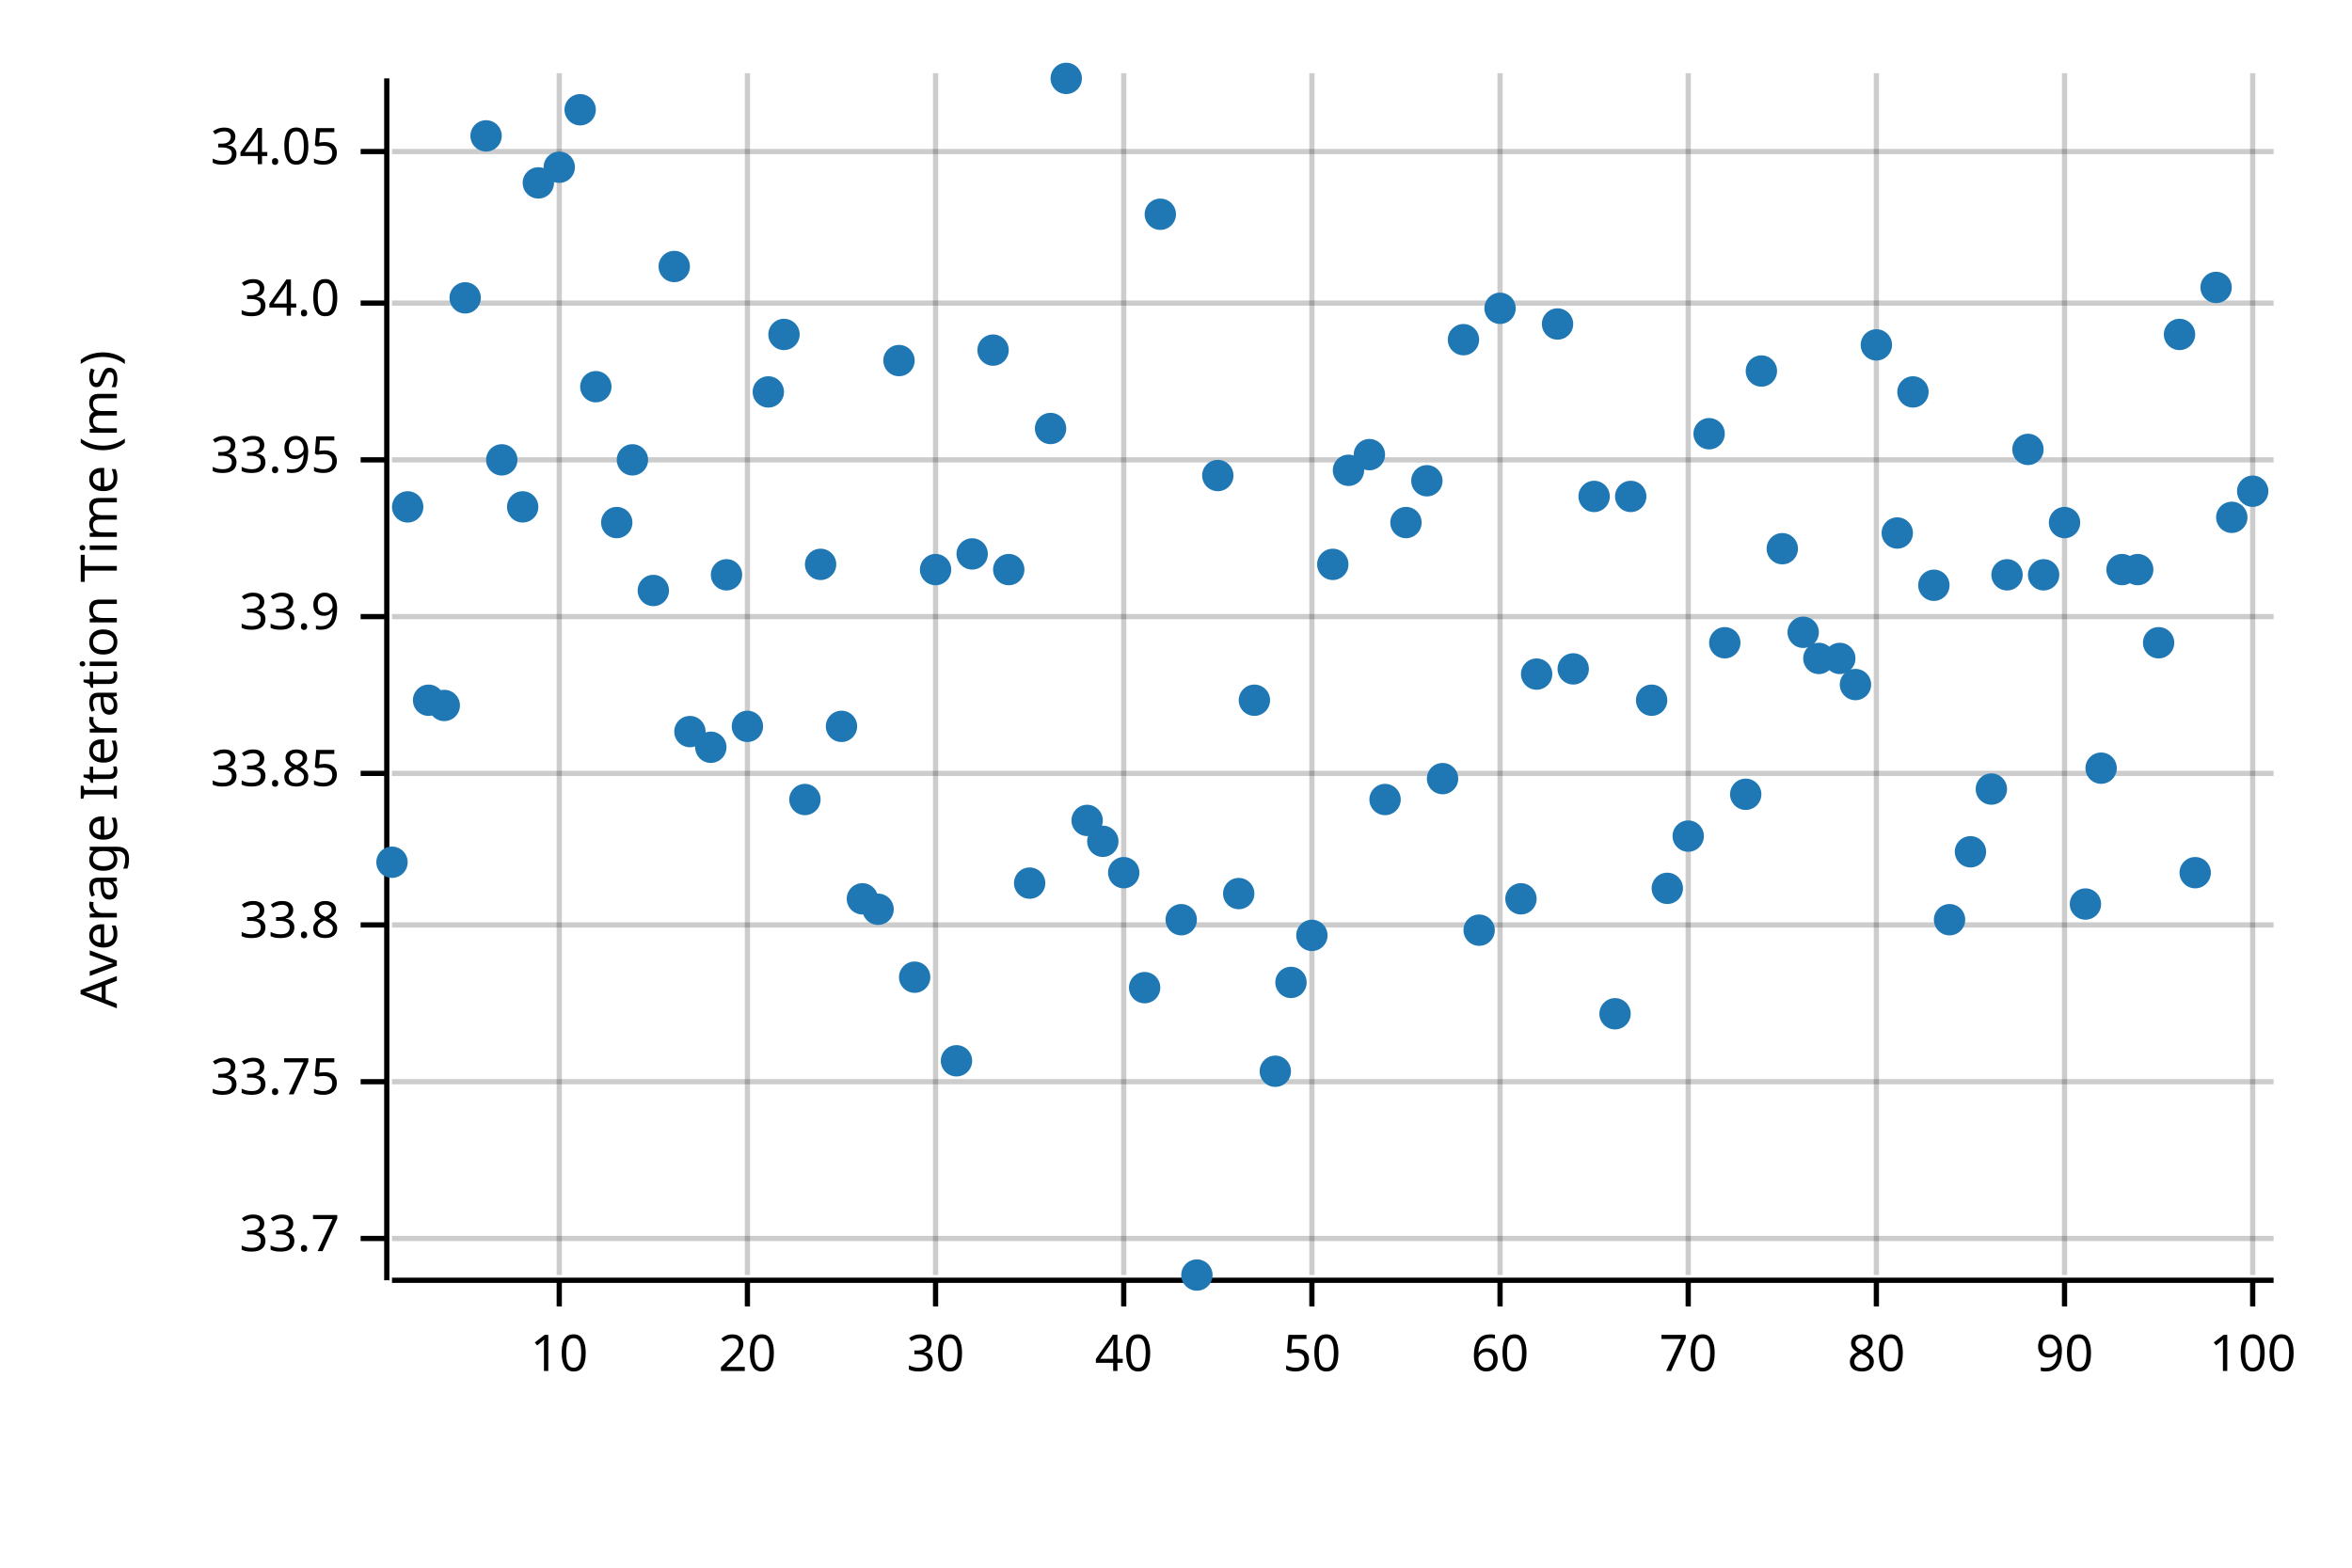
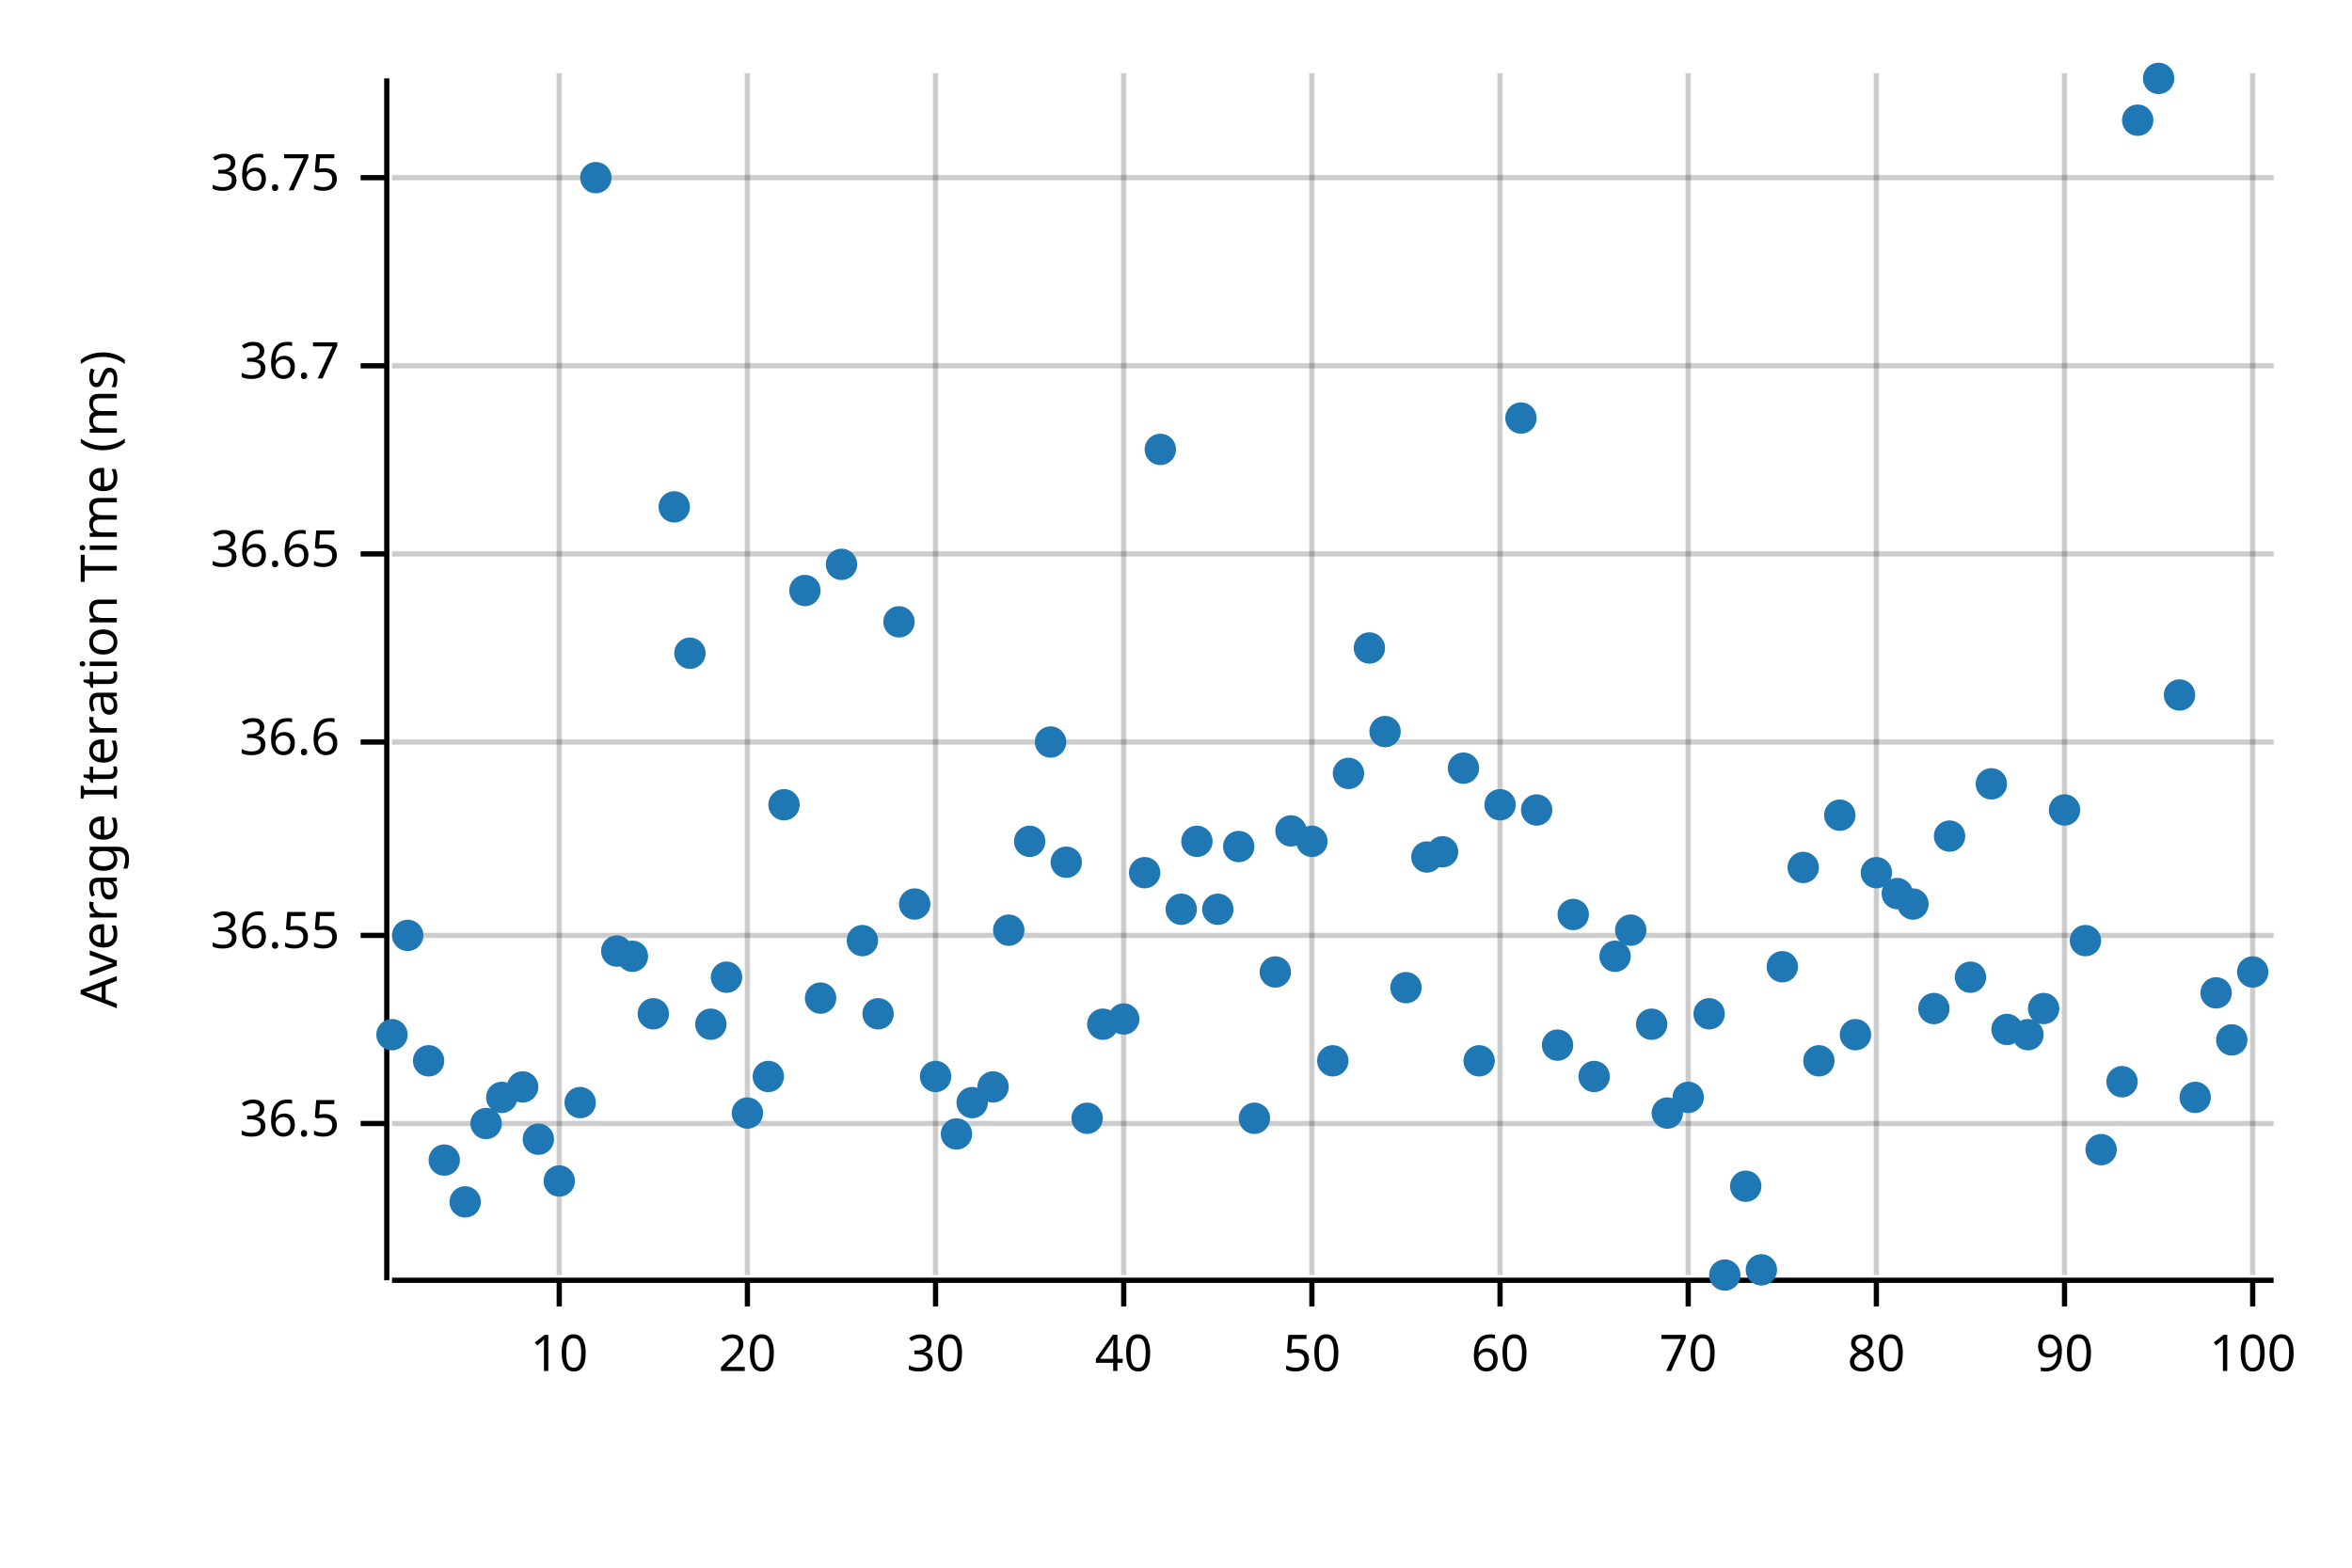
<svg xmlns="http://www.w3.org/2000/svg" width="450" height="300" viewBox="0 0 450 300">
  <text x="15" y="130" dy="0.76em" text-anchor="middle" font-family="sans-serif" font-size="9.677" opacity="1" fill="#000000" transform="rotate(270, 15, 130)">
Average Iteration Time (ms)
</text>
  <line opacity="0.2" stroke="#000000" stroke-width="1" x1="107" y1="244" x2="107" y2="14" />
  <line opacity="0.2" stroke="#000000" stroke-width="1" x1="143" y1="244" x2="143" y2="14" />
  <line opacity="0.2" stroke="#000000" stroke-width="1" x1="179" y1="244" x2="179" y2="14" />
  <line opacity="0.2" stroke="#000000" stroke-width="1" x1="215" y1="244" x2="215" y2="14" />
  <line opacity="0.2" stroke="#000000" stroke-width="1" x1="251" y1="244" x2="251" y2="14" />
  <line opacity="0.2" stroke="#000000" stroke-width="1" x1="287" y1="244" x2="287" y2="14" />
  <line opacity="0.2" stroke="#000000" stroke-width="1" x1="323" y1="244" x2="323" y2="14" />
  <line opacity="0.2" stroke="#000000" stroke-width="1" x1="359" y1="244" x2="359" y2="14" />
  <line opacity="0.2" stroke="#000000" stroke-width="1" x1="395" y1="244" x2="395" y2="14" />
  <line opacity="0.2" stroke="#000000" stroke-width="1" x1="431" y1="244" x2="431" y2="14" />
-   <line opacity="0.2" stroke="#000000" stroke-width="1" x1="75" y1="237" x2="435" y2="237" />
-   <line opacity="0.2" stroke="#000000" stroke-width="1" x1="75" y1="207" x2="435" y2="207" />
-   <line opacity="0.2" stroke="#000000" stroke-width="1" x1="75" y1="177" x2="435" y2="177" />
-   <line opacity="0.2" stroke="#000000" stroke-width="1" x1="75" y1="148" x2="435" y2="148" />
-   <line opacity="0.2" stroke="#000000" stroke-width="1" x1="75" y1="118" x2="435" y2="118" />
-   <line opacity="0.2" stroke="#000000" stroke-width="1" x1="75" y1="88" x2="435" y2="88" />
-   <line opacity="0.2" stroke="#000000" stroke-width="1" x1="75" y1="58" x2="435" y2="58" />
-   <line opacity="0.2" stroke="#000000" stroke-width="1" x1="75" y1="29" x2="435" y2="29" />
+   <line opacity="0.2" stroke="#000000" stroke-width="1" x1="75" y1="215" x2="435" y2="215" />
+   <line opacity="0.2" stroke="#000000" stroke-width="1" x1="75" y1="179" x2="435" y2="179" />
+   <line opacity="0.2" stroke="#000000" stroke-width="1" x1="75" y1="142" x2="435" y2="142" />
+   <line opacity="0.2" stroke="#000000" stroke-width="1" x1="75" y1="106" x2="435" y2="106" />
+   <line opacity="0.2" stroke="#000000" stroke-width="1" x1="75" y1="70" x2="435" y2="70" />
+   <line opacity="0.2" stroke="#000000" stroke-width="1" x1="75" y1="34" x2="435" y2="34" />
  <polyline fill="none" opacity="1" stroke="#000000" stroke-width="1" points="74,15 74,245 " />
-   <text x="65" y="237" dy="0.5ex" text-anchor="end" font-family="sans-serif" font-size="9.677" opacity="1" fill="#000000">
- 33.7
+   <text x="65" y="215" dy="0.5ex" text-anchor="end" font-family="sans-serif" font-size="9.677" opacity="1" fill="#000000">
+ 36.5
</text>
-   <polyline fill="none" opacity="1" stroke="#000000" stroke-width="1" points="69,237 74,237 " />
-   <text x="65" y="207" dy="0.5ex" text-anchor="end" font-family="sans-serif" font-size="9.677" opacity="1" fill="#000000">
- 33.75
+   <polyline fill="none" opacity="1" stroke="#000000" stroke-width="1" points="69,215 74,215 " />
+   <text x="65" y="179" dy="0.5ex" text-anchor="end" font-family="sans-serif" font-size="9.677" opacity="1" fill="#000000">
+ 36.55
</text>
-   <polyline fill="none" opacity="1" stroke="#000000" stroke-width="1" points="69,207 74,207 " />
-   <text x="65" y="177" dy="0.5ex" text-anchor="end" font-family="sans-serif" font-size="9.677" opacity="1" fill="#000000">
- 33.8
+   <polyline fill="none" opacity="1" stroke="#000000" stroke-width="1" points="69,179 74,179 " />
+   <text x="65" y="142" dy="0.5ex" text-anchor="end" font-family="sans-serif" font-size="9.677" opacity="1" fill="#000000">
+ 36.6
</text>
-   <polyline fill="none" opacity="1" stroke="#000000" stroke-width="1" points="69,177 74,177 " />
-   <text x="65" y="148" dy="0.5ex" text-anchor="end" font-family="sans-serif" font-size="9.677" opacity="1" fill="#000000">
- 33.85
+   <polyline fill="none" opacity="1" stroke="#000000" stroke-width="1" points="69,142 74,142 " />
+   <text x="65" y="106" dy="0.5ex" text-anchor="end" font-family="sans-serif" font-size="9.677" opacity="1" fill="#000000">
+ 36.65
</text>
-   <polyline fill="none" opacity="1" stroke="#000000" stroke-width="1" points="69,148 74,148 " />
-   <text x="65" y="118" dy="0.5ex" text-anchor="end" font-family="sans-serif" font-size="9.677" opacity="1" fill="#000000">
- 33.9
+   <polyline fill="none" opacity="1" stroke="#000000" stroke-width="1" points="69,106 74,106 " />
+   <text x="65" y="70" dy="0.5ex" text-anchor="end" font-family="sans-serif" font-size="9.677" opacity="1" fill="#000000">
+ 36.7
</text>
-   <polyline fill="none" opacity="1" stroke="#000000" stroke-width="1" points="69,118 74,118 " />
-   <text x="65" y="88" dy="0.5ex" text-anchor="end" font-family="sans-serif" font-size="9.677" opacity="1" fill="#000000">
- 33.95
+   <polyline fill="none" opacity="1" stroke="#000000" stroke-width="1" points="69,70 74,70 " />
+   <text x="65" y="34" dy="0.5ex" text-anchor="end" font-family="sans-serif" font-size="9.677" opacity="1" fill="#000000">
+ 36.75
</text>
-   <polyline fill="none" opacity="1" stroke="#000000" stroke-width="1" points="69,88 74,88 " />
-   <text x="65" y="58" dy="0.5ex" text-anchor="end" font-family="sans-serif" font-size="9.677" opacity="1" fill="#000000">
- 34.0
- </text>
-   <polyline fill="none" opacity="1" stroke="#000000" stroke-width="1" points="69,58 74,58 " />
-   <text x="65" y="29" dy="0.5ex" text-anchor="end" font-family="sans-serif" font-size="9.677" opacity="1" fill="#000000">
- 34.05
- </text>
-   <polyline fill="none" opacity="1" stroke="#000000" stroke-width="1" points="69,29 74,29 " />
+   <polyline fill="none" opacity="1" stroke="#000000" stroke-width="1" points="69,34 74,34 " />
  <polyline fill="none" opacity="1" stroke="#000000" stroke-width="1" points="75,245 435,245 " />
  <text x="107" y="255" dy="0.76em" text-anchor="middle" font-family="sans-serif" font-size="9.677" opacity="1" fill="#000000">
10
</text>
  <polyline fill="none" opacity="1" stroke="#000000" stroke-width="1" points="107,245 107,250 " />
  <text x="143" y="255" dy="0.76em" text-anchor="middle" font-family="sans-serif" font-size="9.677" opacity="1" fill="#000000">
20
</text>
  <polyline fill="none" opacity="1" stroke="#000000" stroke-width="1" points="143,245 143,250 " />
  <text x="179" y="255" dy="0.76em" text-anchor="middle" font-family="sans-serif" font-size="9.677" opacity="1" fill="#000000">
30
</text>
  <polyline fill="none" opacity="1" stroke="#000000" stroke-width="1" points="179,245 179,250 " />
  <text x="215" y="255" dy="0.76em" text-anchor="middle" font-family="sans-serif" font-size="9.677" opacity="1" fill="#000000">
40
</text>
  <polyline fill="none" opacity="1" stroke="#000000" stroke-width="1" points="215,245 215,250 " />
  <text x="251" y="255" dy="0.76em" text-anchor="middle" font-family="sans-serif" font-size="9.677" opacity="1" fill="#000000">
50
</text>
  <polyline fill="none" opacity="1" stroke="#000000" stroke-width="1" points="251,245 251,250 " />
  <text x="287" y="255" dy="0.76em" text-anchor="middle" font-family="sans-serif" font-size="9.677" opacity="1" fill="#000000">
60
</text>
  <polyline fill="none" opacity="1" stroke="#000000" stroke-width="1" points="287,245 287,250 " />
  <text x="323" y="255" dy="0.76em" text-anchor="middle" font-family="sans-serif" font-size="9.677" opacity="1" fill="#000000">
70
</text>
  <polyline fill="none" opacity="1" stroke="#000000" stroke-width="1" points="323,245 323,250 " />
  <text x="359" y="255" dy="0.76em" text-anchor="middle" font-family="sans-serif" font-size="9.677" opacity="1" fill="#000000">
80
</text>
  <polyline fill="none" opacity="1" stroke="#000000" stroke-width="1" points="359,245 359,250 " />
  <text x="395" y="255" dy="0.76em" text-anchor="middle" font-family="sans-serif" font-size="9.677" opacity="1" fill="#000000">
90
</text>
  <polyline fill="none" opacity="1" stroke="#000000" stroke-width="1" points="395,245 395,250 " />
  <text x="431" y="255" dy="0.76em" text-anchor="middle" font-family="sans-serif" font-size="9.677" opacity="1" fill="#000000">
100
</text>
  <polyline fill="none" opacity="1" stroke="#000000" stroke-width="1" points="431,245 431,250 " />
-   <circle cx="75" cy="165" r="3" opacity="1" fill="#1F78B4" stroke="none" stroke-width="1" />
-   <circle cx="78" cy="97" r="3" opacity="1" fill="#1F78B4" stroke="none" stroke-width="1" />
-   <circle cx="82" cy="134" r="3" opacity="1" fill="#1F78B4" stroke="none" stroke-width="1" />
-   <circle cx="85" cy="135" r="3" opacity="1" fill="#1F78B4" stroke="none" stroke-width="1" />
-   <circle cx="89" cy="57" r="3" opacity="1" fill="#1F78B4" stroke="none" stroke-width="1" />
-   <circle cx="93" cy="26" r="3" opacity="1" fill="#1F78B4" stroke="none" stroke-width="1" />
-   <circle cx="96" cy="88" r="3" opacity="1" fill="#1F78B4" stroke="none" stroke-width="1" />
-   <circle cx="100" cy="97" r="3" opacity="1" fill="#1F78B4" stroke="none" stroke-width="1" />
-   <circle cx="103" cy="35" r="3" opacity="1" fill="#1F78B4" stroke="none" stroke-width="1" />
-   <circle cx="107" cy="32" r="3" opacity="1" fill="#1F78B4" stroke="none" stroke-width="1" />
-   <circle cx="111" cy="21" r="3" opacity="1" fill="#1F78B4" stroke="none" stroke-width="1" />
-   <circle cx="114" cy="74" r="3" opacity="1" fill="#1F78B4" stroke="none" stroke-width="1" />
-   <circle cx="118" cy="100" r="3" opacity="1" fill="#1F78B4" stroke="none" stroke-width="1" />
-   <circle cx="121" cy="88" r="3" opacity="1" fill="#1F78B4" stroke="none" stroke-width="1" />
-   <circle cx="125" cy="113" r="3" opacity="1" fill="#1F78B4" stroke="none" stroke-width="1" />
-   <circle cx="129" cy="51" r="3" opacity="1" fill="#1F78B4" stroke="none" stroke-width="1" />
-   <circle cx="132" cy="140" r="3" opacity="1" fill="#1F78B4" stroke="none" stroke-width="1" />
-   <circle cx="136" cy="143" r="3" opacity="1" fill="#1F78B4" stroke="none" stroke-width="1" />
-   <circle cx="139" cy="110" r="3" opacity="1" fill="#1F78B4" stroke="none" stroke-width="1" />
-   <circle cx="143" cy="139" r="3" opacity="1" fill="#1F78B4" stroke="none" stroke-width="1" />
-   <circle cx="147" cy="75" r="3" opacity="1" fill="#1F78B4" stroke="none" stroke-width="1" />
-   <circle cx="150" cy="64" r="3" opacity="1" fill="#1F78B4" stroke="none" stroke-width="1" />
-   <circle cx="154" cy="153" r="3" opacity="1" fill="#1F78B4" stroke="none" stroke-width="1" />
-   <circle cx="157" cy="108" r="3" opacity="1" fill="#1F78B4" stroke="none" stroke-width="1" />
-   <circle cx="161" cy="139" r="3" opacity="1" fill="#1F78B4" stroke="none" stroke-width="1" />
-   <circle cx="165" cy="172" r="3" opacity="1" fill="#1F78B4" stroke="none" stroke-width="1" />
-   <circle cx="168" cy="174" r="3" opacity="1" fill="#1F78B4" stroke="none" stroke-width="1" />
-   <circle cx="172" cy="69" r="3" opacity="1" fill="#1F78B4" stroke="none" stroke-width="1" />
-   <circle cx="175" cy="187" r="3" opacity="1" fill="#1F78B4" stroke="none" stroke-width="1" />
-   <circle cx="179" cy="109" r="3" opacity="1" fill="#1F78B4" stroke="none" stroke-width="1" />
-   <circle cx="183" cy="203" r="3" opacity="1" fill="#1F78B4" stroke="none" stroke-width="1" />
-   <circle cx="186" cy="106" r="3" opacity="1" fill="#1F78B4" stroke="none" stroke-width="1" />
-   <circle cx="190" cy="67" r="3" opacity="1" fill="#1F78B4" stroke="none" stroke-width="1" />
-   <circle cx="193" cy="109" r="3" opacity="1" fill="#1F78B4" stroke="none" stroke-width="1" />
-   <circle cx="197" cy="169" r="3" opacity="1" fill="#1F78B4" stroke="none" stroke-width="1" />
-   <circle cx="201" cy="82" r="3" opacity="1" fill="#1F78B4" stroke="none" stroke-width="1" />
-   <circle cx="204" cy="15" r="3" opacity="1" fill="#1F78B4" stroke="none" stroke-width="1" />
-   <circle cx="208" cy="157" r="3" opacity="1" fill="#1F78B4" stroke="none" stroke-width="1" />
-   <circle cx="211" cy="161" r="3" opacity="1" fill="#1F78B4" stroke="none" stroke-width="1" />
-   <circle cx="215" cy="167" r="3" opacity="1" fill="#1F78B4" stroke="none" stroke-width="1" />
-   <circle cx="219" cy="189" r="3" opacity="1" fill="#1F78B4" stroke="none" stroke-width="1" />
-   <circle cx="222" cy="41" r="3" opacity="1" fill="#1F78B4" stroke="none" stroke-width="1" />
-   <circle cx="226" cy="176" r="3" opacity="1" fill="#1F78B4" stroke="none" stroke-width="1" />
-   <circle cx="229" cy="244" r="3" opacity="1" fill="#1F78B4" stroke="none" stroke-width="1" />
-   <circle cx="233" cy="91" r="3" opacity="1" fill="#1F78B4" stroke="none" stroke-width="1" />
-   <circle cx="237" cy="171" r="3" opacity="1" fill="#1F78B4" stroke="none" stroke-width="1" />
-   <circle cx="240" cy="134" r="3" opacity="1" fill="#1F78B4" stroke="none" stroke-width="1" />
-   <circle cx="244" cy="205" r="3" opacity="1" fill="#1F78B4" stroke="none" stroke-width="1" />
-   <circle cx="247" cy="188" r="3" opacity="1" fill="#1F78B4" stroke="none" stroke-width="1" />
-   <circle cx="251" cy="179" r="3" opacity="1" fill="#1F78B4" stroke="none" stroke-width="1" />
-   <circle cx="255" cy="108" r="3" opacity="1" fill="#1F78B4" stroke="none" stroke-width="1" />
-   <circle cx="258" cy="90" r="3" opacity="1" fill="#1F78B4" stroke="none" stroke-width="1" />
-   <circle cx="262" cy="87" r="3" opacity="1" fill="#1F78B4" stroke="none" stroke-width="1" />
-   <circle cx="265" cy="153" r="3" opacity="1" fill="#1F78B4" stroke="none" stroke-width="1" />
-   <circle cx="269" cy="100" r="3" opacity="1" fill="#1F78B4" stroke="none" stroke-width="1" />
-   <circle cx="273" cy="92" r="3" opacity="1" fill="#1F78B4" stroke="none" stroke-width="1" />
-   <circle cx="276" cy="149" r="3" opacity="1" fill="#1F78B4" stroke="none" stroke-width="1" />
-   <circle cx="280" cy="65" r="3" opacity="1" fill="#1F78B4" stroke="none" stroke-width="1" />
-   <circle cx="283" cy="178" r="3" opacity="1" fill="#1F78B4" stroke="none" stroke-width="1" />
-   <circle cx="287" cy="59" r="3" opacity="1" fill="#1F78B4" stroke="none" stroke-width="1" />
-   <circle cx="291" cy="172" r="3" opacity="1" fill="#1F78B4" stroke="none" stroke-width="1" />
-   <circle cx="294" cy="129" r="3" opacity="1" fill="#1F78B4" stroke="none" stroke-width="1" />
-   <circle cx="298" cy="62" r="3" opacity="1" fill="#1F78B4" stroke="none" stroke-width="1" />
-   <circle cx="301" cy="128" r="3" opacity="1" fill="#1F78B4" stroke="none" stroke-width="1" />
-   <circle cx="305" cy="95" r="3" opacity="1" fill="#1F78B4" stroke="none" stroke-width="1" />
-   <circle cx="309" cy="194" r="3" opacity="1" fill="#1F78B4" stroke="none" stroke-width="1" />
-   <circle cx="312" cy="95" r="3" opacity="1" fill="#1F78B4" stroke="none" stroke-width="1" />
-   <circle cx="316" cy="134" r="3" opacity="1" fill="#1F78B4" stroke="none" stroke-width="1" />
-   <circle cx="319" cy="170" r="3" opacity="1" fill="#1F78B4" stroke="none" stroke-width="1" />
-   <circle cx="323" cy="160" r="3" opacity="1" fill="#1F78B4" stroke="none" stroke-width="1" />
-   <circle cx="327" cy="83" r="3" opacity="1" fill="#1F78B4" stroke="none" stroke-width="1" />
-   <circle cx="330" cy="123" r="3" opacity="1" fill="#1F78B4" stroke="none" stroke-width="1" />
-   <circle cx="334" cy="152" r="3" opacity="1" fill="#1F78B4" stroke="none" stroke-width="1" />
-   <circle cx="337" cy="71" r="3" opacity="1" fill="#1F78B4" stroke="none" stroke-width="1" />
-   <circle cx="341" cy="105" r="3" opacity="1" fill="#1F78B4" stroke="none" stroke-width="1" />
-   <circle cx="345" cy="121" r="3" opacity="1" fill="#1F78B4" stroke="none" stroke-width="1" />
-   <circle cx="348" cy="126" r="3" opacity="1" fill="#1F78B4" stroke="none" stroke-width="1" />
-   <circle cx="352" cy="126" r="3" opacity="1" fill="#1F78B4" stroke="none" stroke-width="1" />
-   <circle cx="355" cy="131" r="3" opacity="1" fill="#1F78B4" stroke="none" stroke-width="1" />
-   <circle cx="359" cy="66" r="3" opacity="1" fill="#1F78B4" stroke="none" stroke-width="1" />
-   <circle cx="363" cy="102" r="3" opacity="1" fill="#1F78B4" stroke="none" stroke-width="1" />
-   <circle cx="366" cy="75" r="3" opacity="1" fill="#1F78B4" stroke="none" stroke-width="1" />
-   <circle cx="370" cy="112" r="3" opacity="1" fill="#1F78B4" stroke="none" stroke-width="1" />
-   <circle cx="373" cy="176" r="3" opacity="1" fill="#1F78B4" stroke="none" stroke-width="1" />
-   <circle cx="377" cy="163" r="3" opacity="1" fill="#1F78B4" stroke="none" stroke-width="1" />
-   <circle cx="381" cy="151" r="3" opacity="1" fill="#1F78B4" stroke="none" stroke-width="1" />
-   <circle cx="384" cy="110" r="3" opacity="1" fill="#1F78B4" stroke="none" stroke-width="1" />
-   <circle cx="388" cy="86" r="3" opacity="1" fill="#1F78B4" stroke="none" stroke-width="1" />
-   <circle cx="391" cy="110" r="3" opacity="1" fill="#1F78B4" stroke="none" stroke-width="1" />
-   <circle cx="395" cy="100" r="3" opacity="1" fill="#1F78B4" stroke="none" stroke-width="1" />
-   <circle cx="399" cy="173" r="3" opacity="1" fill="#1F78B4" stroke="none" stroke-width="1" />
-   <circle cx="402" cy="147" r="3" opacity="1" fill="#1F78B4" stroke="none" stroke-width="1" />
-   <circle cx="406" cy="109" r="3" opacity="1" fill="#1F78B4" stroke="none" stroke-width="1" />
-   <circle cx="409" cy="109" r="3" opacity="1" fill="#1F78B4" stroke="none" stroke-width="1" />
-   <circle cx="413" cy="123" r="3" opacity="1" fill="#1F78B4" stroke="none" stroke-width="1" />
-   <circle cx="417" cy="64" r="3" opacity="1" fill="#1F78B4" stroke="none" stroke-width="1" />
-   <circle cx="420" cy="167" r="3" opacity="1" fill="#1F78B4" stroke="none" stroke-width="1" />
-   <circle cx="424" cy="55" r="3" opacity="1" fill="#1F78B4" stroke="none" stroke-width="1" />
-   <circle cx="427" cy="99" r="3" opacity="1" fill="#1F78B4" stroke="none" stroke-width="1" />
-   <circle cx="431" cy="94" r="3" opacity="1" fill="#1F78B4" stroke="none" stroke-width="1" />
+   <circle cx="75" cy="198" r="3" opacity="1" fill="#1F78B4" stroke="none" stroke-width="1" />
+   <circle cx="78" cy="179" r="3" opacity="1" fill="#1F78B4" stroke="none" stroke-width="1" />
+   <circle cx="82" cy="203" r="3" opacity="1" fill="#1F78B4" stroke="none" stroke-width="1" />
+   <circle cx="85" cy="222" r="3" opacity="1" fill="#1F78B4" stroke="none" stroke-width="1" />
+   <circle cx="89" cy="230" r="3" opacity="1" fill="#1F78B4" stroke="none" stroke-width="1" />
+   <circle cx="93" cy="215" r="3" opacity="1" fill="#1F78B4" stroke="none" stroke-width="1" />
+   <circle cx="96" cy="210" r="3" opacity="1" fill="#1F78B4" stroke="none" stroke-width="1" />
+   <circle cx="100" cy="208" r="3" opacity="1" fill="#1F78B4" stroke="none" stroke-width="1" />
+   <circle cx="103" cy="218" r="3" opacity="1" fill="#1F78B4" stroke="none" stroke-width="1" />
+   <circle cx="107" cy="226" r="3" opacity="1" fill="#1F78B4" stroke="none" stroke-width="1" />
+   <circle cx="111" cy="211" r="3" opacity="1" fill="#1F78B4" stroke="none" stroke-width="1" />
+   <circle cx="114" cy="34" r="3" opacity="1" fill="#1F78B4" stroke="none" stroke-width="1" />
+   <circle cx="118" cy="182" r="3" opacity="1" fill="#1F78B4" stroke="none" stroke-width="1" />
+   <circle cx="121" cy="183" r="3" opacity="1" fill="#1F78B4" stroke="none" stroke-width="1" />
+   <circle cx="125" cy="194" r="3" opacity="1" fill="#1F78B4" stroke="none" stroke-width="1" />
+   <circle cx="129" cy="97" r="3" opacity="1" fill="#1F78B4" stroke="none" stroke-width="1" />
+   <circle cx="132" cy="125" r="3" opacity="1" fill="#1F78B4" stroke="none" stroke-width="1" />
+   <circle cx="136" cy="196" r="3" opacity="1" fill="#1F78B4" stroke="none" stroke-width="1" />
+   <circle cx="139" cy="187" r="3" opacity="1" fill="#1F78B4" stroke="none" stroke-width="1" />
+   <circle cx="143" cy="213" r="3" opacity="1" fill="#1F78B4" stroke="none" stroke-width="1" />
+   <circle cx="147" cy="206" r="3" opacity="1" fill="#1F78B4" stroke="none" stroke-width="1" />
+   <circle cx="150" cy="154" r="3" opacity="1" fill="#1F78B4" stroke="none" stroke-width="1" />
+   <circle cx="154" cy="113" r="3" opacity="1" fill="#1F78B4" stroke="none" stroke-width="1" />
+   <circle cx="157" cy="191" r="3" opacity="1" fill="#1F78B4" stroke="none" stroke-width="1" />
+   <circle cx="161" cy="108" r="3" opacity="1" fill="#1F78B4" stroke="none" stroke-width="1" />
+   <circle cx="165" cy="180" r="3" opacity="1" fill="#1F78B4" stroke="none" stroke-width="1" />
+   <circle cx="168" cy="194" r="3" opacity="1" fill="#1F78B4" stroke="none" stroke-width="1" />
+   <circle cx="172" cy="119" r="3" opacity="1" fill="#1F78B4" stroke="none" stroke-width="1" />
+   <circle cx="175" cy="173" r="3" opacity="1" fill="#1F78B4" stroke="none" stroke-width="1" />
+   <circle cx="179" cy="206" r="3" opacity="1" fill="#1F78B4" stroke="none" stroke-width="1" />
+   <circle cx="183" cy="217" r="3" opacity="1" fill="#1F78B4" stroke="none" stroke-width="1" />
+   <circle cx="186" cy="211" r="3" opacity="1" fill="#1F78B4" stroke="none" stroke-width="1" />
+   <circle cx="190" cy="208" r="3" opacity="1" fill="#1F78B4" stroke="none" stroke-width="1" />
+   <circle cx="193" cy="178" r="3" opacity="1" fill="#1F78B4" stroke="none" stroke-width="1" />
+   <circle cx="197" cy="161" r="3" opacity="1" fill="#1F78B4" stroke="none" stroke-width="1" />
+   <circle cx="201" cy="142" r="3" opacity="1" fill="#1F78B4" stroke="none" stroke-width="1" />
+   <circle cx="204" cy="165" r="3" opacity="1" fill="#1F78B4" stroke="none" stroke-width="1" />
+   <circle cx="208" cy="214" r="3" opacity="1" fill="#1F78B4" stroke="none" stroke-width="1" />
+   <circle cx="211" cy="196" r="3" opacity="1" fill="#1F78B4" stroke="none" stroke-width="1" />
+   <circle cx="215" cy="195" r="3" opacity="1" fill="#1F78B4" stroke="none" stroke-width="1" />
+   <circle cx="219" cy="167" r="3" opacity="1" fill="#1F78B4" stroke="none" stroke-width="1" />
+   <circle cx="222" cy="86" r="3" opacity="1" fill="#1F78B4" stroke="none" stroke-width="1" />
+   <circle cx="226" cy="174" r="3" opacity="1" fill="#1F78B4" stroke="none" stroke-width="1" />
+   <circle cx="229" cy="161" r="3" opacity="1" fill="#1F78B4" stroke="none" stroke-width="1" />
+   <circle cx="233" cy="174" r="3" opacity="1" fill="#1F78B4" stroke="none" stroke-width="1" />
+   <circle cx="237" cy="162" r="3" opacity="1" fill="#1F78B4" stroke="none" stroke-width="1" />
+   <circle cx="240" cy="214" r="3" opacity="1" fill="#1F78B4" stroke="none" stroke-width="1" />
+   <circle cx="244" cy="186" r="3" opacity="1" fill="#1F78B4" stroke="none" stroke-width="1" />
+   <circle cx="247" cy="159" r="3" opacity="1" fill="#1F78B4" stroke="none" stroke-width="1" />
+   <circle cx="251" cy="161" r="3" opacity="1" fill="#1F78B4" stroke="none" stroke-width="1" />
+   <circle cx="255" cy="203" r="3" opacity="1" fill="#1F78B4" stroke="none" stroke-width="1" />
+   <circle cx="258" cy="148" r="3" opacity="1" fill="#1F78B4" stroke="none" stroke-width="1" />
+   <circle cx="262" cy="124" r="3" opacity="1" fill="#1F78B4" stroke="none" stroke-width="1" />
+   <circle cx="265" cy="140" r="3" opacity="1" fill="#1F78B4" stroke="none" stroke-width="1" />
+   <circle cx="269" cy="189" r="3" opacity="1" fill="#1F78B4" stroke="none" stroke-width="1" />
+   <circle cx="273" cy="164" r="3" opacity="1" fill="#1F78B4" stroke="none" stroke-width="1" />
+   <circle cx="276" cy="163" r="3" opacity="1" fill="#1F78B4" stroke="none" stroke-width="1" />
+   <circle cx="280" cy="147" r="3" opacity="1" fill="#1F78B4" stroke="none" stroke-width="1" />
+   <circle cx="283" cy="203" r="3" opacity="1" fill="#1F78B4" stroke="none" stroke-width="1" />
+   <circle cx="287" cy="154" r="3" opacity="1" fill="#1F78B4" stroke="none" stroke-width="1" />
+   <circle cx="291" cy="80" r="3" opacity="1" fill="#1F78B4" stroke="none" stroke-width="1" />
+   <circle cx="294" cy="155" r="3" opacity="1" fill="#1F78B4" stroke="none" stroke-width="1" />
+   <circle cx="298" cy="200" r="3" opacity="1" fill="#1F78B4" stroke="none" stroke-width="1" />
+   <circle cx="301" cy="175" r="3" opacity="1" fill="#1F78B4" stroke="none" stroke-width="1" />
+   <circle cx="305" cy="206" r="3" opacity="1" fill="#1F78B4" stroke="none" stroke-width="1" />
+   <circle cx="309" cy="183" r="3" opacity="1" fill="#1F78B4" stroke="none" stroke-width="1" />
+   <circle cx="312" cy="178" r="3" opacity="1" fill="#1F78B4" stroke="none" stroke-width="1" />
+   <circle cx="316" cy="196" r="3" opacity="1" fill="#1F78B4" stroke="none" stroke-width="1" />
+   <circle cx="319" cy="213" r="3" opacity="1" fill="#1F78B4" stroke="none" stroke-width="1" />
+   <circle cx="323" cy="210" r="3" opacity="1" fill="#1F78B4" stroke="none" stroke-width="1" />
+   <circle cx="327" cy="194" r="3" opacity="1" fill="#1F78B4" stroke="none" stroke-width="1" />
+   <circle cx="330" cy="244" r="3" opacity="1" fill="#1F78B4" stroke="none" stroke-width="1" />
+   <circle cx="334" cy="227" r="3" opacity="1" fill="#1F78B4" stroke="none" stroke-width="1" />
+   <circle cx="337" cy="243" r="3" opacity="1" fill="#1F78B4" stroke="none" stroke-width="1" />
+   <circle cx="341" cy="185" r="3" opacity="1" fill="#1F78B4" stroke="none" stroke-width="1" />
+   <circle cx="345" cy="166" r="3" opacity="1" fill="#1F78B4" stroke="none" stroke-width="1" />
+   <circle cx="348" cy="203" r="3" opacity="1" fill="#1F78B4" stroke="none" stroke-width="1" />
+   <circle cx="352" cy="156" r="3" opacity="1" fill="#1F78B4" stroke="none" stroke-width="1" />
+   <circle cx="355" cy="198" r="3" opacity="1" fill="#1F78B4" stroke="none" stroke-width="1" />
+   <circle cx="359" cy="167" r="3" opacity="1" fill="#1F78B4" stroke="none" stroke-width="1" />
+   <circle cx="363" cy="171" r="3" opacity="1" fill="#1F78B4" stroke="none" stroke-width="1" />
+   <circle cx="366" cy="173" r="3" opacity="1" fill="#1F78B4" stroke="none" stroke-width="1" />
+   <circle cx="370" cy="193" r="3" opacity="1" fill="#1F78B4" stroke="none" stroke-width="1" />
+   <circle cx="373" cy="160" r="3" opacity="1" fill="#1F78B4" stroke="none" stroke-width="1" />
+   <circle cx="377" cy="187" r="3" opacity="1" fill="#1F78B4" stroke="none" stroke-width="1" />
+   <circle cx="381" cy="150" r="3" opacity="1" fill="#1F78B4" stroke="none" stroke-width="1" />
+   <circle cx="384" cy="197" r="3" opacity="1" fill="#1F78B4" stroke="none" stroke-width="1" />
+   <circle cx="388" cy="198" r="3" opacity="1" fill="#1F78B4" stroke="none" stroke-width="1" />
+   <circle cx="391" cy="193" r="3" opacity="1" fill="#1F78B4" stroke="none" stroke-width="1" />
+   <circle cx="395" cy="155" r="3" opacity="1" fill="#1F78B4" stroke="none" stroke-width="1" />
+   <circle cx="399" cy="180" r="3" opacity="1" fill="#1F78B4" stroke="none" stroke-width="1" />
+   <circle cx="402" cy="220" r="3" opacity="1" fill="#1F78B4" stroke="none" stroke-width="1" />
+   <circle cx="406" cy="207" r="3" opacity="1" fill="#1F78B4" stroke="none" stroke-width="1" />
+   <circle cx="409" cy="23" r="3" opacity="1" fill="#1F78B4" stroke="none" stroke-width="1" />
+   <circle cx="413" cy="15" r="3" opacity="1" fill="#1F78B4" stroke="none" stroke-width="1" />
+   <circle cx="417" cy="133" r="3" opacity="1" fill="#1F78B4" stroke="none" stroke-width="1" />
+   <circle cx="420" cy="210" r="3" opacity="1" fill="#1F78B4" stroke="none" stroke-width="1" />
+   <circle cx="424" cy="190" r="3" opacity="1" fill="#1F78B4" stroke="none" stroke-width="1" />
+   <circle cx="427" cy="199" r="3" opacity="1" fill="#1F78B4" stroke="none" stroke-width="1" />
+   <circle cx="431" cy="186" r="3" opacity="1" fill="#1F78B4" stroke="none" stroke-width="1" />
</svg>
